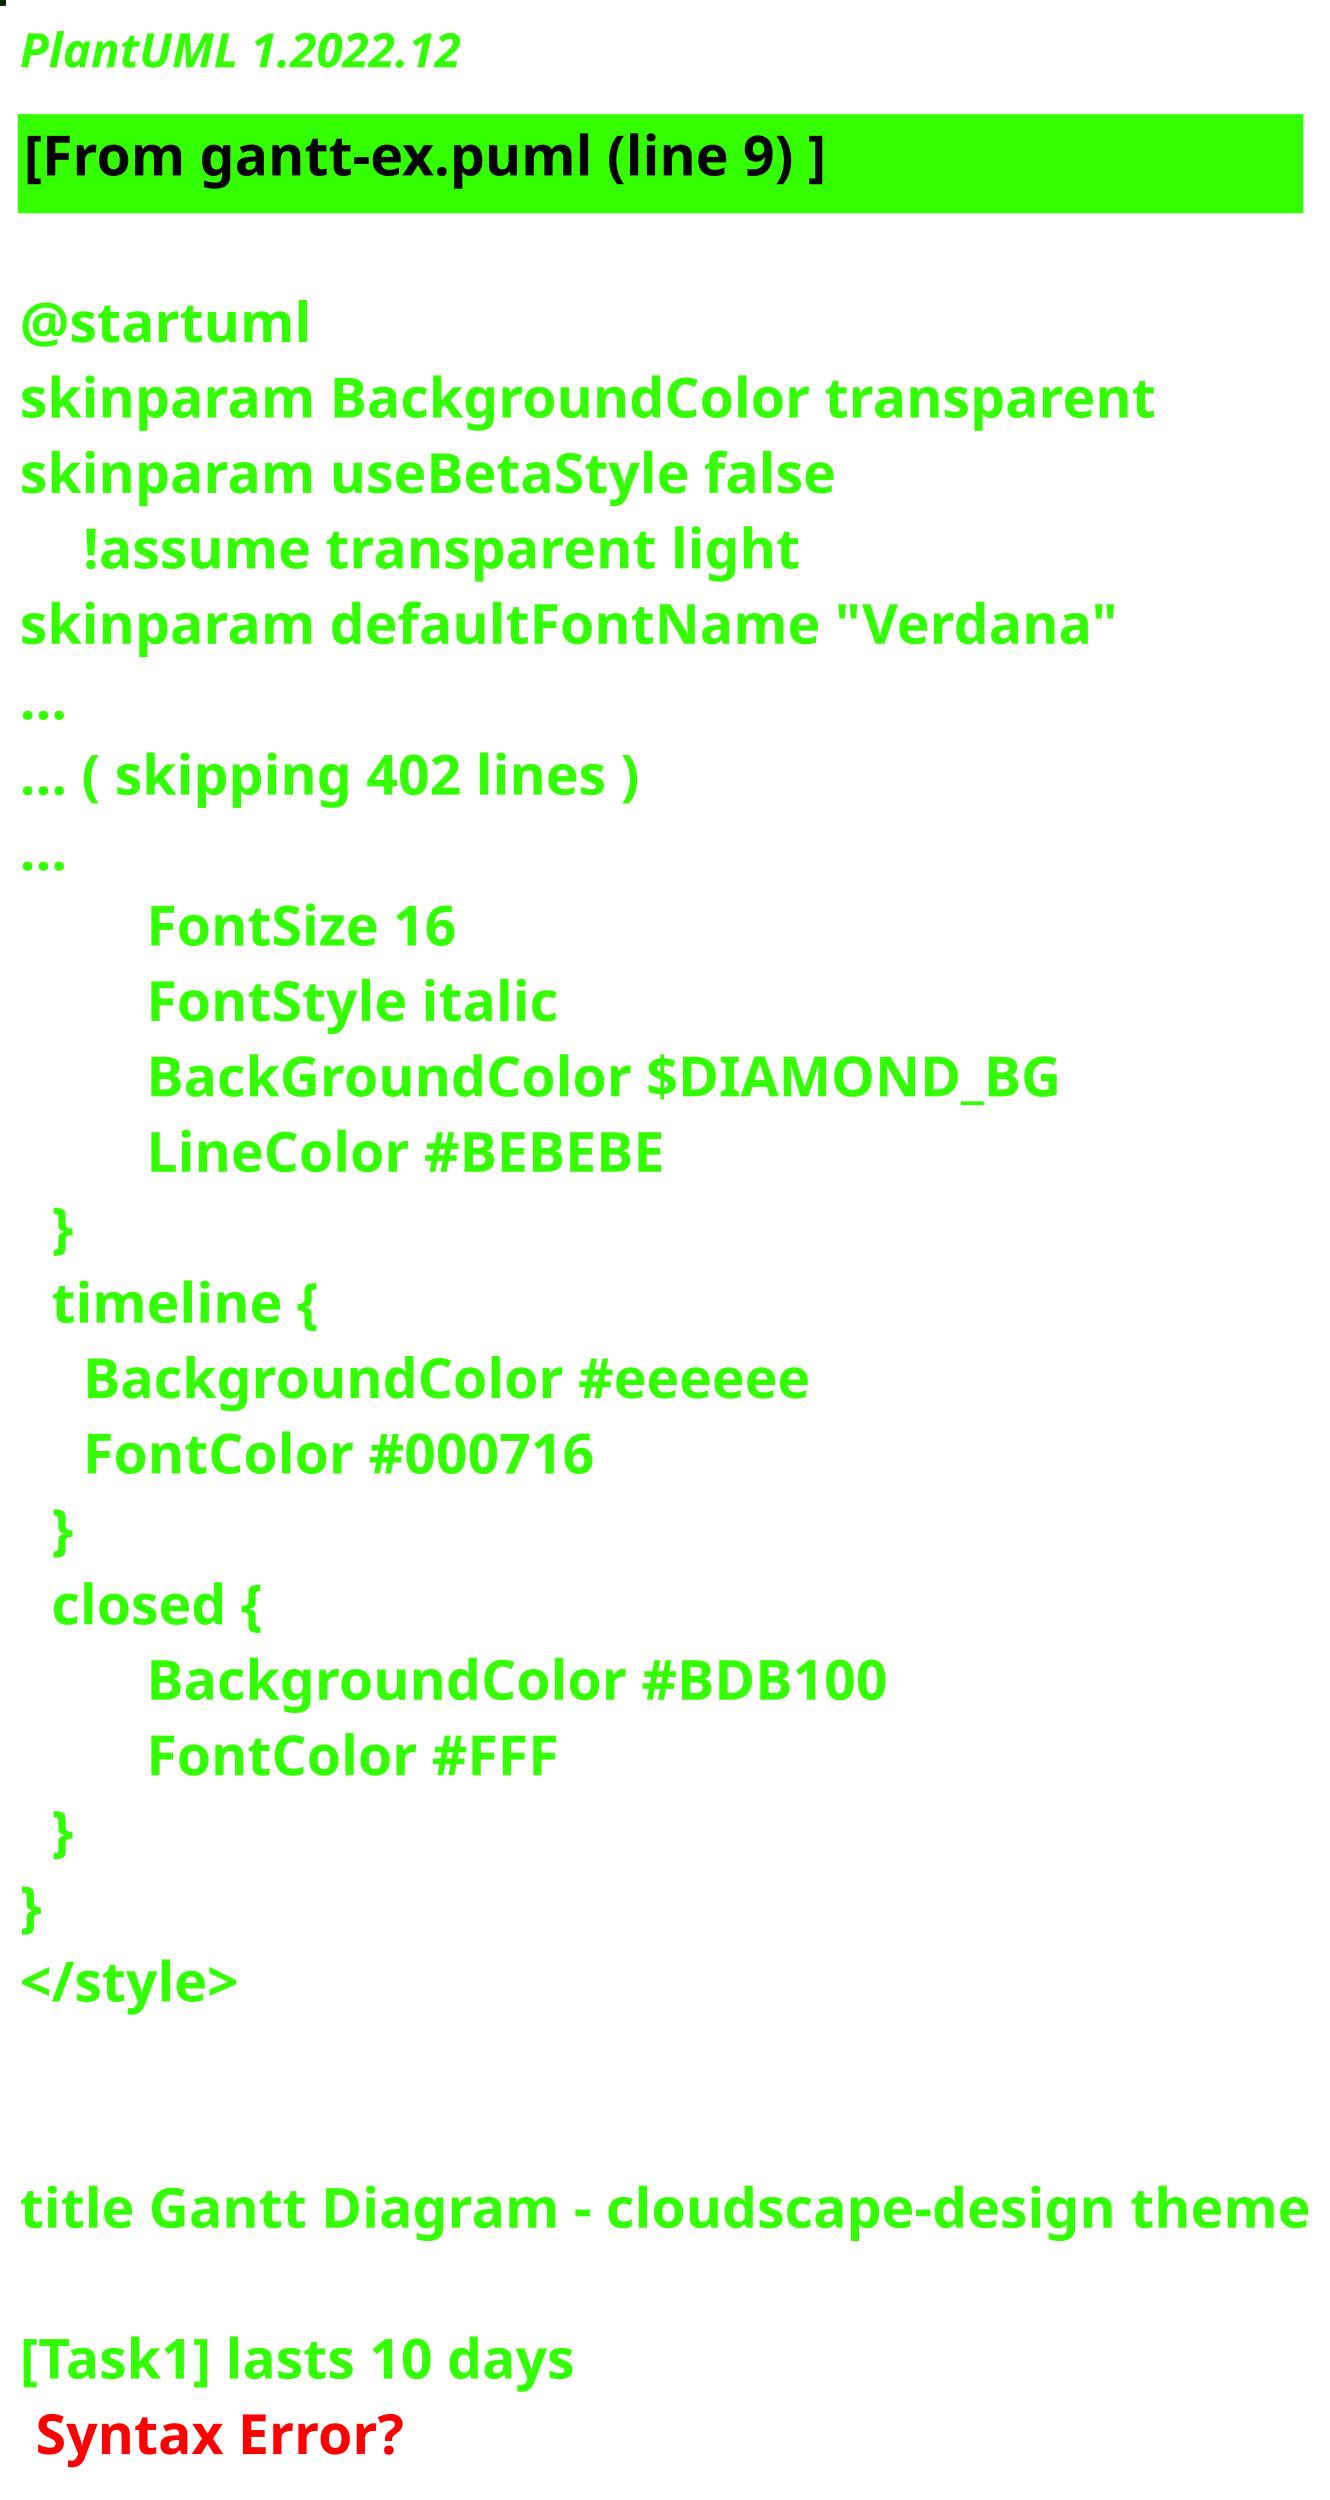
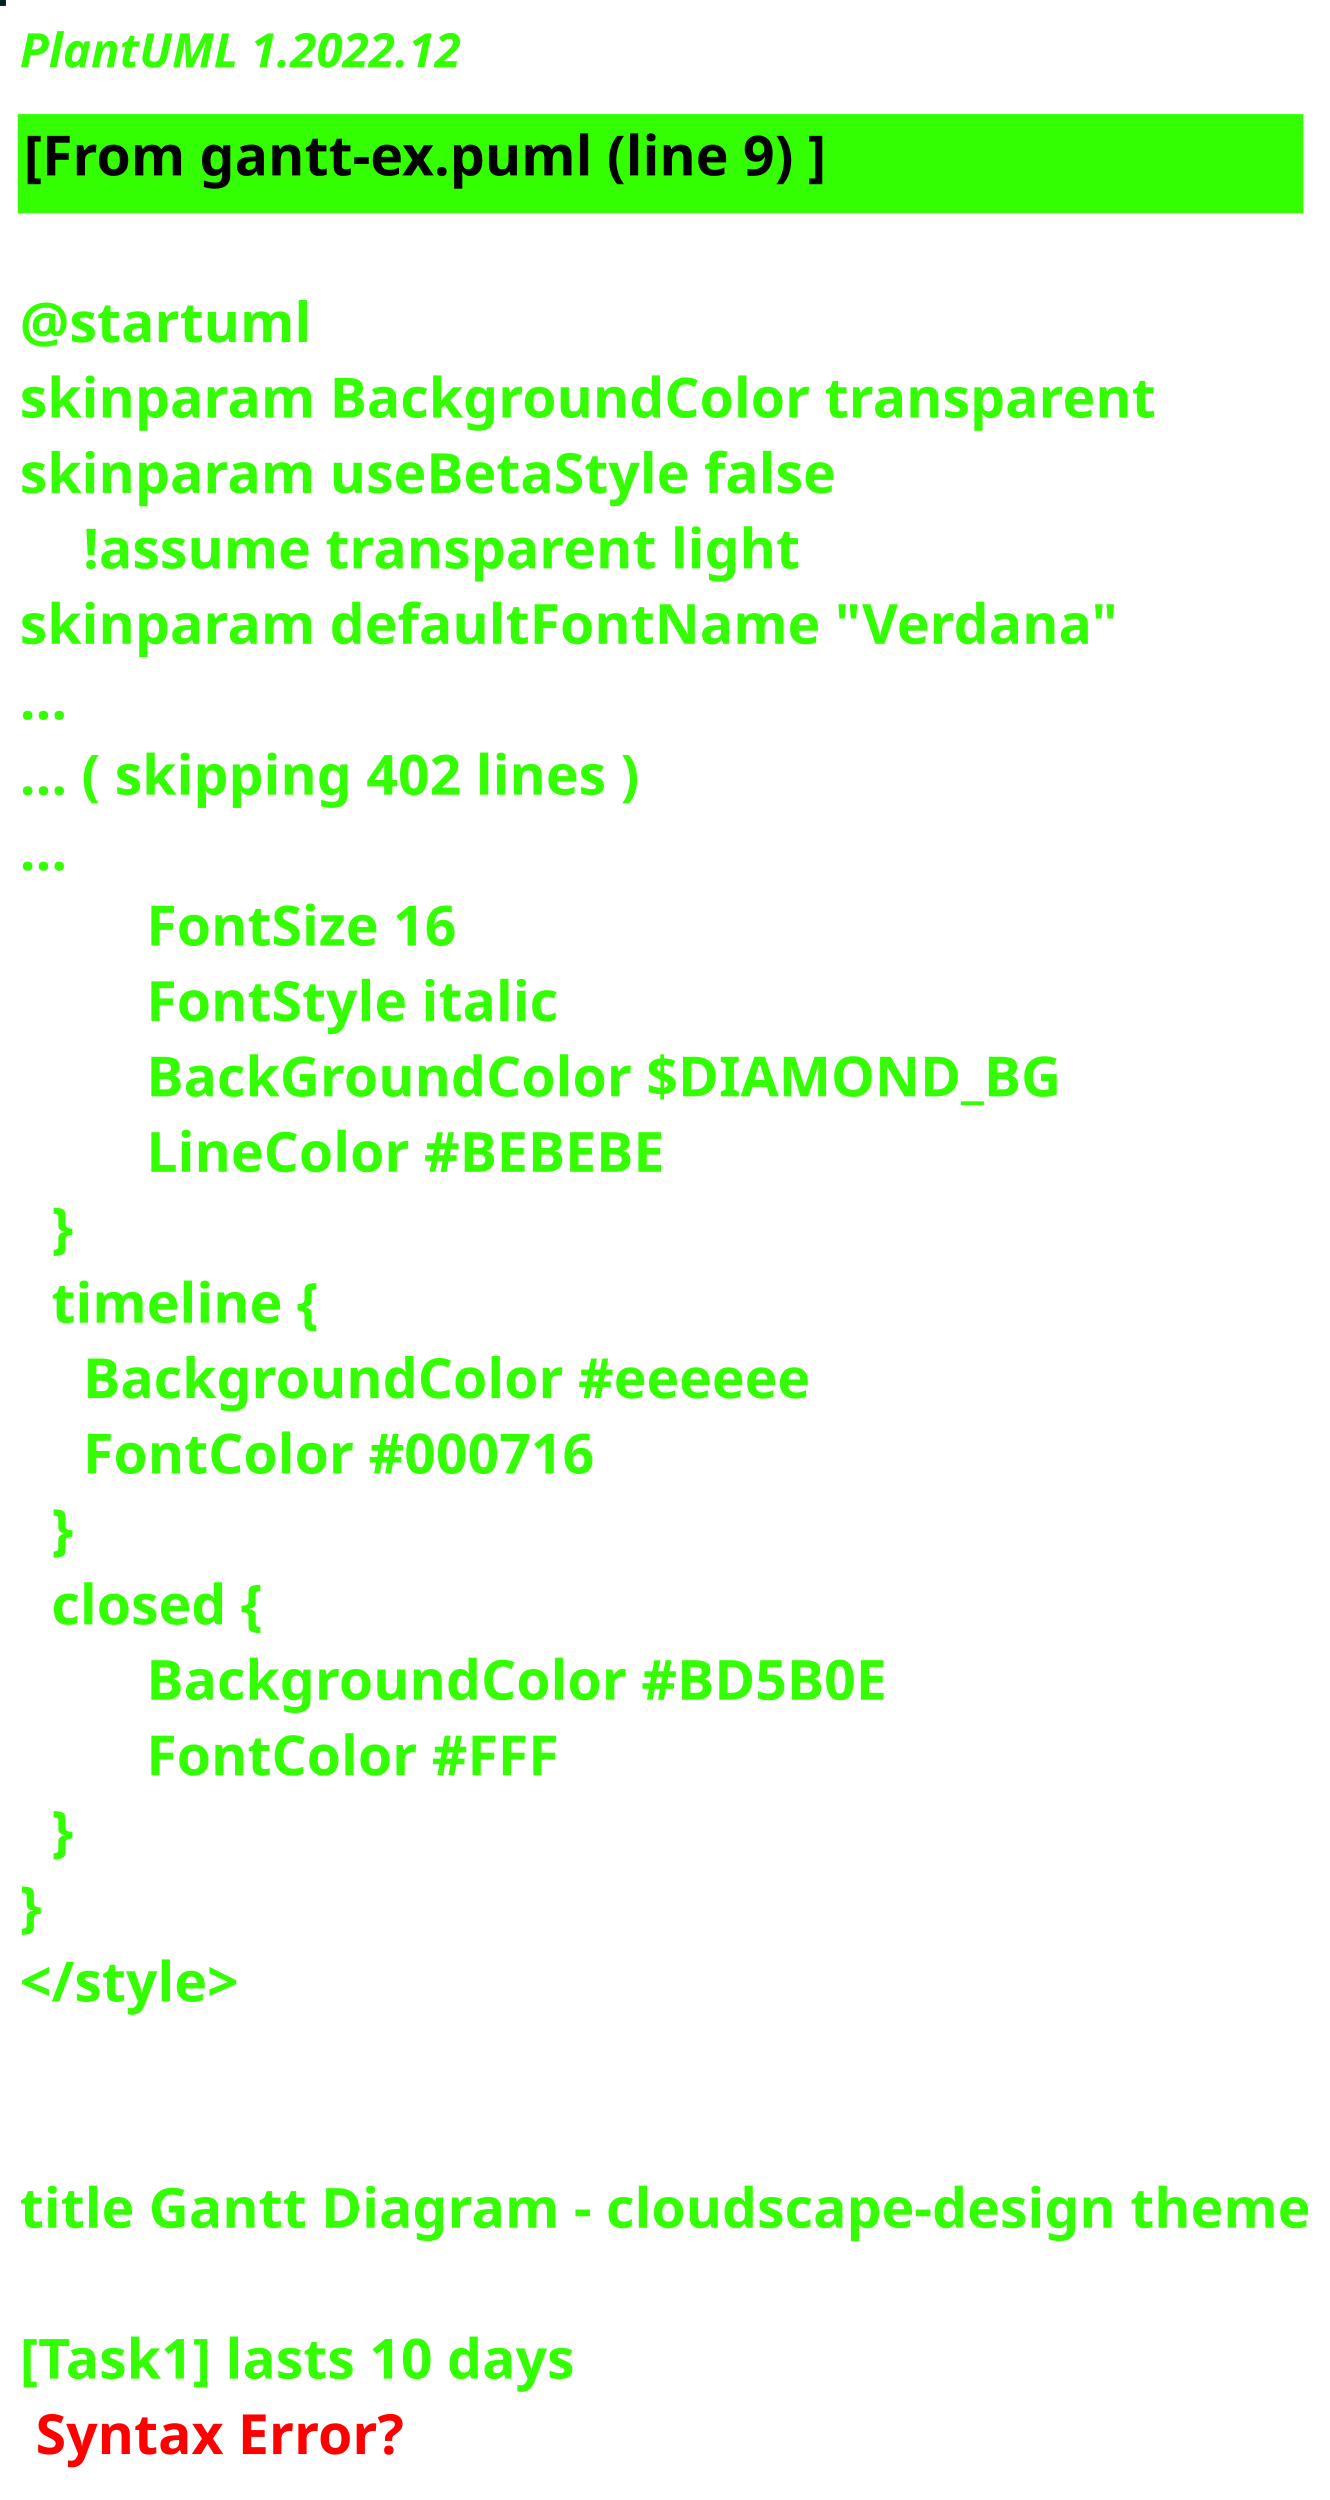
<svg xmlns="http://www.w3.org/2000/svg" contentStyleType="text/css" height="632px" preserveAspectRatio="none" style="width:336px;height:632px;background:#000000;" version="1.1" viewBox="0 0 336 632" width="336px" zoomAndPan="magnify">
  <defs />
  <g>
-     <rect fill="#012706" height="1" style="stroke:#012706;stroke-width:1.0;" width="1" x="0" y="0" />
+     <rect fill="#052025" height="1" style="stroke:#052025;stroke-width:1.0;" width="1" x="0" y="0" />
    <text fill="#33FF02" font-family="sans-serif" font-size="12" font-style="italic" font-weight="bold" lengthAdjust="spacing" textLength="113" x="5" y="17">PlantUML 1.2022.12</text>
    <rect fill="#33FF02" height="24.068" style="stroke:#33FF02;stroke-width:1.0;" width="324" x="5" y="29.344" />
    <text fill="#000000" font-family="sans-serif" font-size="14" font-weight="bold" lengthAdjust="spacing" textLength="205" x="6" y="44.344">[From gantt-ex.puml (line 9) ]</text>
    <text fill="#33FF02" font-family="sans-serif" font-size="14" font-weight="bold" lengthAdjust="spacing" textLength="4" x="5" y="67.412"> </text>
    <text fill="#33FF02" font-family="sans-serif" font-size="14" font-weight="bold" lengthAdjust="spacing" textLength="73" x="5" y="86.48">@startuml</text>
    <text fill="#33FF02" font-family="sans-serif" font-size="14" font-weight="bold" lengthAdjust="spacing" textLength="285" x="5" y="105.548">skinparam BackgroundColor transparent</text>
    <text fill="#33FF02" font-family="sans-serif" font-size="14" font-weight="bold" lengthAdjust="spacing" textLength="203" x="5" y="124.616">skinparam useBetaStyle false</text>
    <text fill="#33FF02" font-family="sans-serif" font-size="14" font-weight="bold" lengthAdjust="spacing" textLength="179" x="21" y="143.684">!assume transparent light</text>
    <text fill="#33FF02" font-family="sans-serif" font-size="14" font-weight="bold" lengthAdjust="spacing" textLength="299" x="5" y="162.752">skinparam defaultFontName       "Verdana"</text>
    <text fill="#33FF02" font-family="sans-serif" font-size="14" font-weight="bold" lengthAdjust="spacing" textLength="12" x="5" y="181.82">...</text>
    <text fill="#33FF02" font-family="sans-serif" font-size="14" font-weight="bold" lengthAdjust="spacing" textLength="158" x="5" y="200.887">... ( skipping 402 lines )</text>
    <text fill="#33FF02" font-family="sans-serif" font-size="14" font-weight="bold" lengthAdjust="spacing" textLength="12" x="5" y="219.955">...</text>
    <text fill="#33FF02" font-family="sans-serif" font-size="14" font-weight="bold" lengthAdjust="spacing" textLength="79" x="37" y="239.023">FontSize 16</text>
    <text fill="#33FF02" font-family="sans-serif" font-size="14" font-weight="bold" lengthAdjust="spacing" textLength="103" x="37" y="258.091">FontStyle italic</text>
    <text fill="#33FF02" font-family="sans-serif" font-size="14" font-weight="bold" lengthAdjust="spacing" textLength="229" x="37" y="277.159">BackGroundColor $DIAMOND_BG</text>
    <text fill="#33FF02" font-family="sans-serif" font-size="14" font-weight="bold" lengthAdjust="spacing" textLength="130" x="37" y="296.227">LineColor #BEBEBE</text>
    <text fill="#33FF02" font-family="sans-serif" font-size="14" font-weight="bold" lengthAdjust="spacing" textLength="6" x="13" y="315.295">}</text>
    <text fill="#33FF02" font-family="sans-serif" font-size="14" font-weight="bold" lengthAdjust="spacing" textLength="67" x="13" y="334.363">timeline {</text>
    <text fill="#33FF02" font-family="sans-serif" font-size="14" font-weight="bold" lengthAdjust="spacing" textLength="182" x="21" y="353.431">BackgroundColor #eeeeee</text>
    <text fill="#33FF02" font-family="sans-serif" font-size="14" font-weight="bold" lengthAdjust="spacing" textLength="130" x="21" y="372.499">FontColor #000716</text>
    <text fill="#33FF02" font-family="sans-serif" font-size="14" font-weight="bold" lengthAdjust="spacing" textLength="6" x="13" y="391.567">}</text>
    <text fill="#33FF02" font-family="sans-serif" font-size="14" font-weight="bold" lengthAdjust="spacing" textLength="54" x="13" y="410.635">closed {</text>
-     <text fill="#33FF02" font-family="sans-serif" font-size="14" font-weight="bold" lengthAdjust="spacing" textLength="186" x="37" y="429.702">BackgroundColor #BDB100</text>
+     <text fill="#33FF02" font-family="sans-serif" font-size="14" font-weight="bold" lengthAdjust="spacing" textLength="186" x="37" y="429.702">BackgroundColor #BD5B0E</text>
    <text fill="#33FF02" font-family="sans-serif" font-size="14" font-weight="bold" lengthAdjust="spacing" textLength="106" x="37" y="448.77">FontColor #FFF</text>
    <text fill="#33FF02" font-family="sans-serif" font-size="14" font-weight="bold" lengthAdjust="spacing" textLength="6" x="13" y="467.838">}</text>
    <text fill="#33FF02" font-family="sans-serif" font-size="14" font-weight="bold" lengthAdjust="spacing" textLength="6" x="5" y="486.906">}</text>
    <text fill="#33FF02" font-family="sans-serif" font-size="14" font-weight="bold" lengthAdjust="spacing" textLength="55" x="5" y="505.974">&lt;/style&gt;</text>
    <text fill="#33FF02" font-family="sans-serif" font-size="14" font-weight="bold" lengthAdjust="spacing" textLength="4" x="5" y="525.042"> </text>
    <text fill="#33FF02" font-family="sans-serif" font-size="14" font-weight="bold" lengthAdjust="spacing" textLength="4" x="5" y="544.11"> </text>
    <text fill="#33FF02" font-family="sans-serif" font-size="14" font-weight="bold" lengthAdjust="spacing" textLength="324" x="5" y="563.178">title Gantt Diagram - cloudscape-design theme</text>
    <text fill="#33FF02" font-family="sans-serif" font-size="14" font-weight="bold" lengthAdjust="spacing" textLength="4" x="5" y="582.246"> </text>
    <text fill="#33FF02" font-family="sans-serif" font-size="14" font-weight="bold" lengthAdjust="spacing" text-decoration="wavy underline" textLength="142" x="5" y="601.314">[Task1] lasts 10 days</text>
    <text fill="#FF0000" font-family="sans-serif" font-size="14" font-weight="bold" lengthAdjust="spacing" textLength="93" x="9" y="620.382">Syntax Error?</text>
  </g>
</svg>
